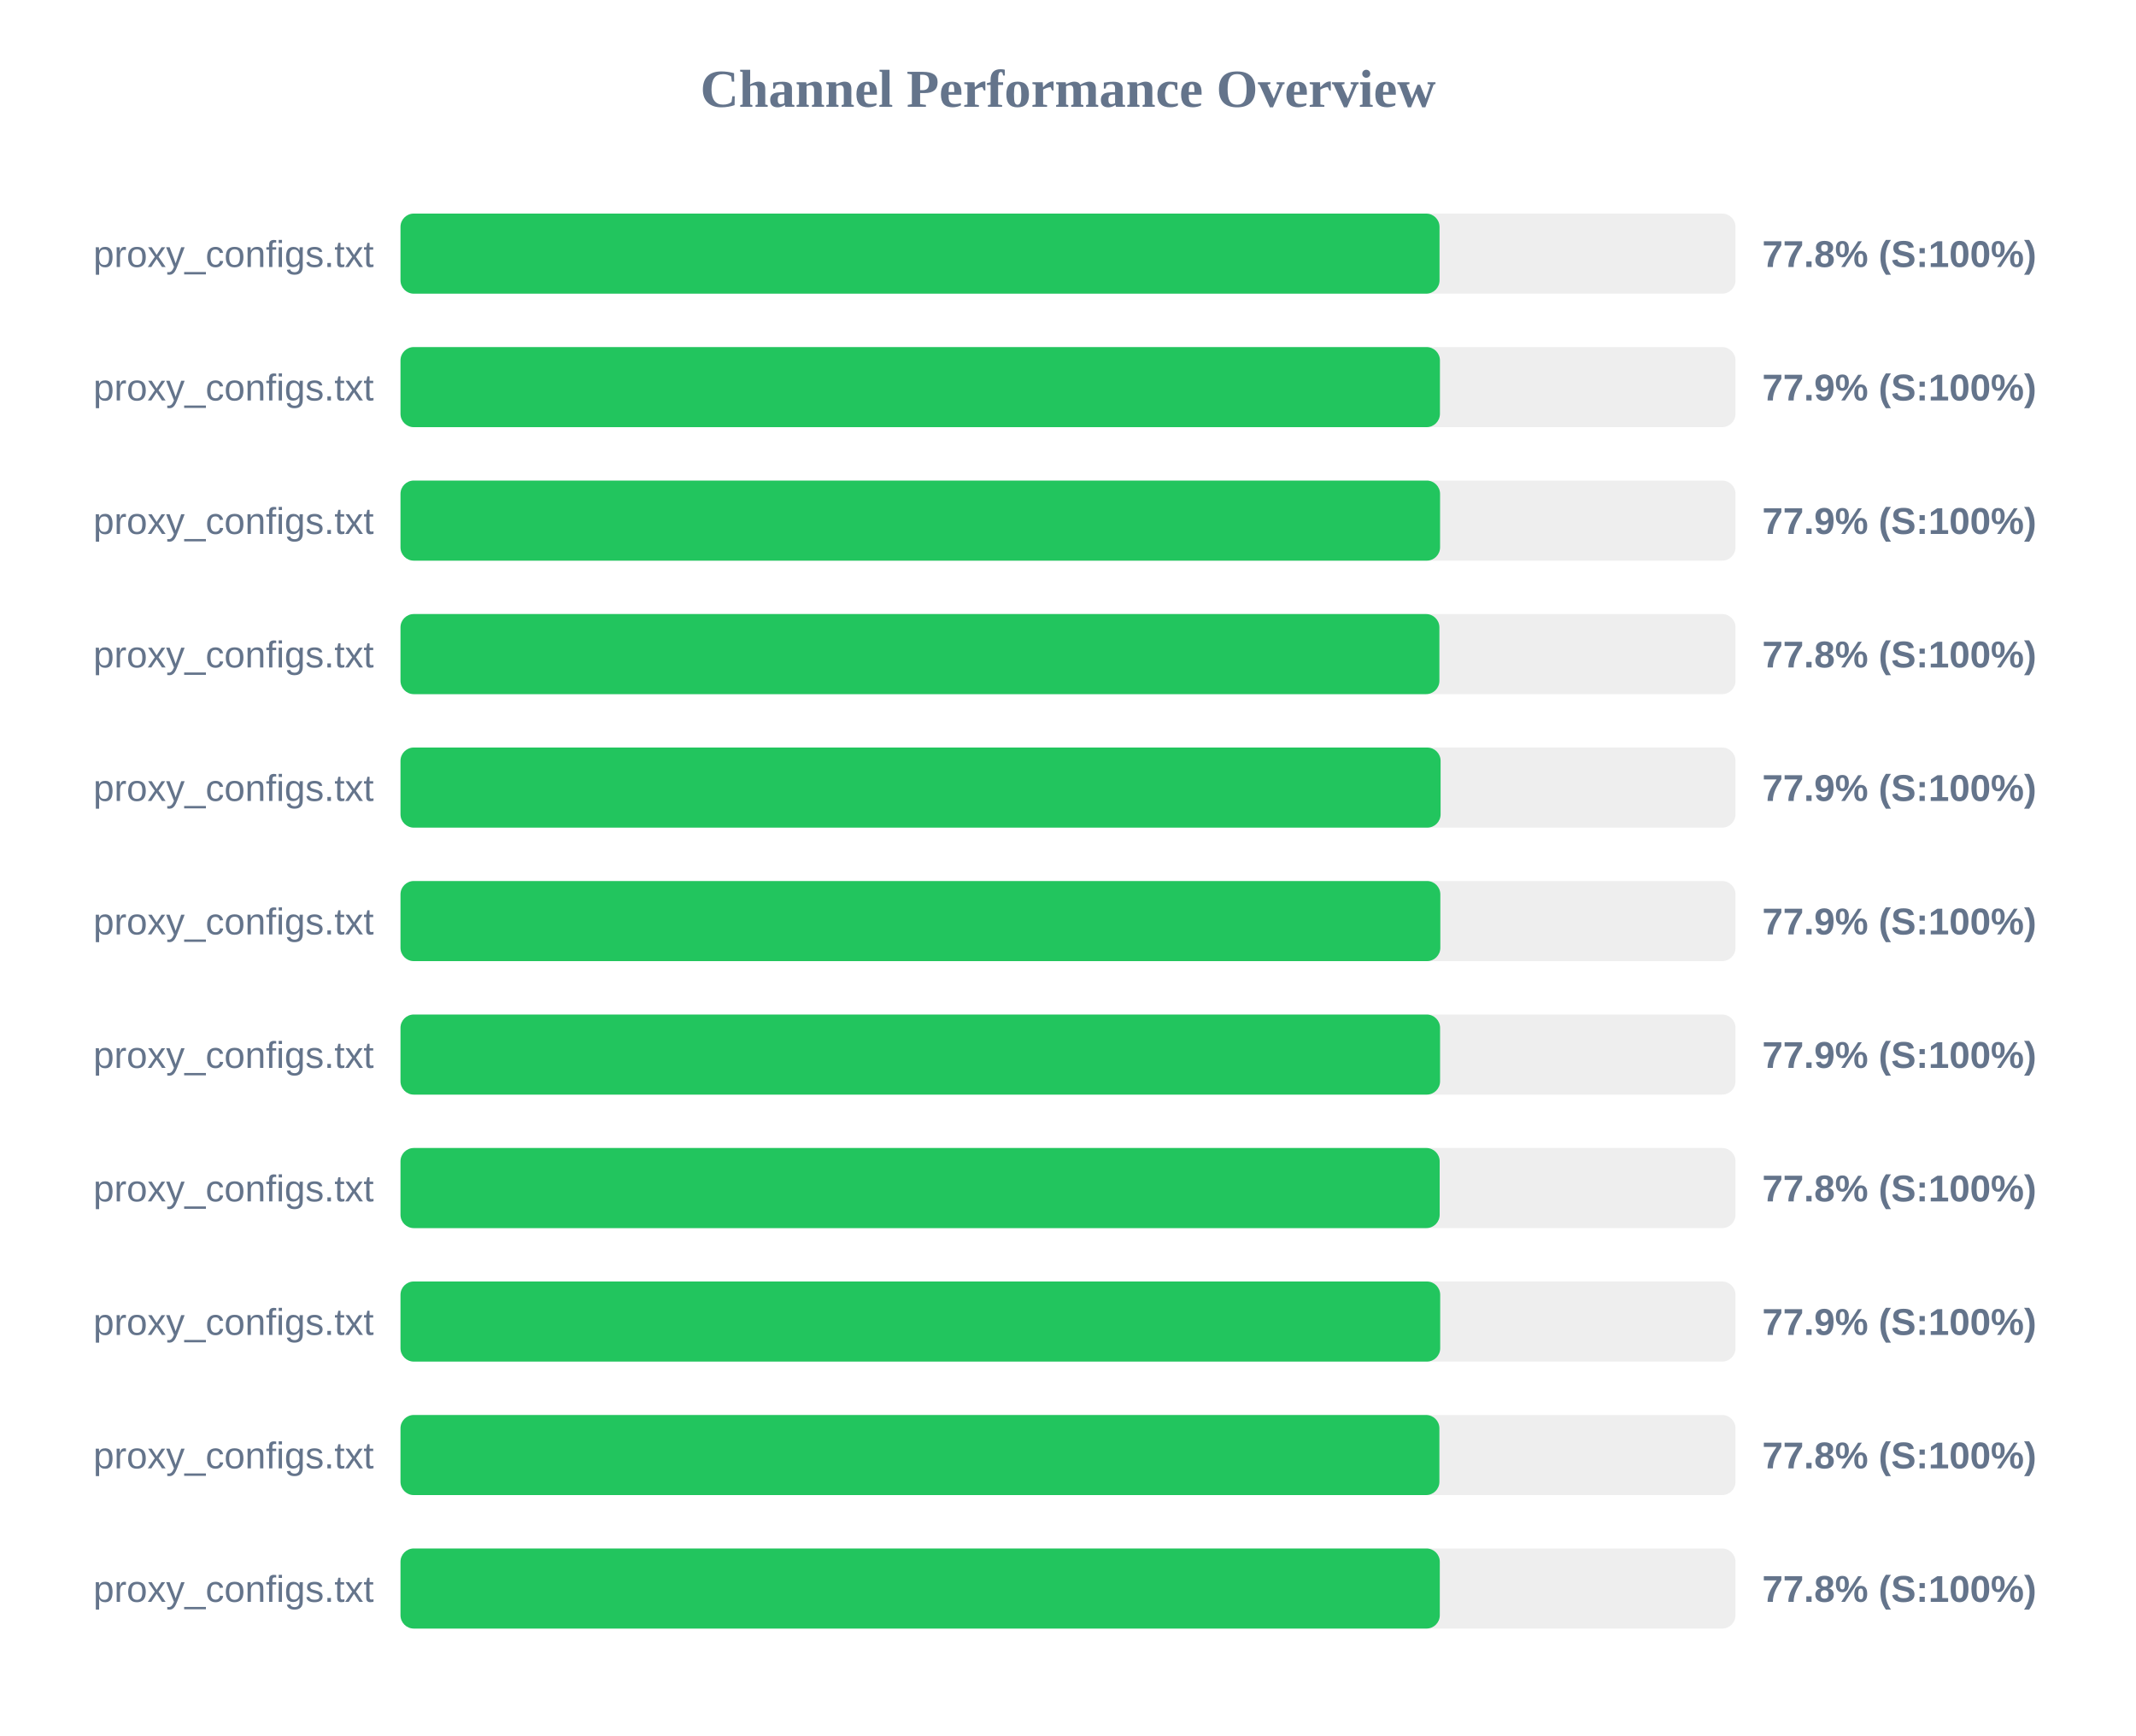
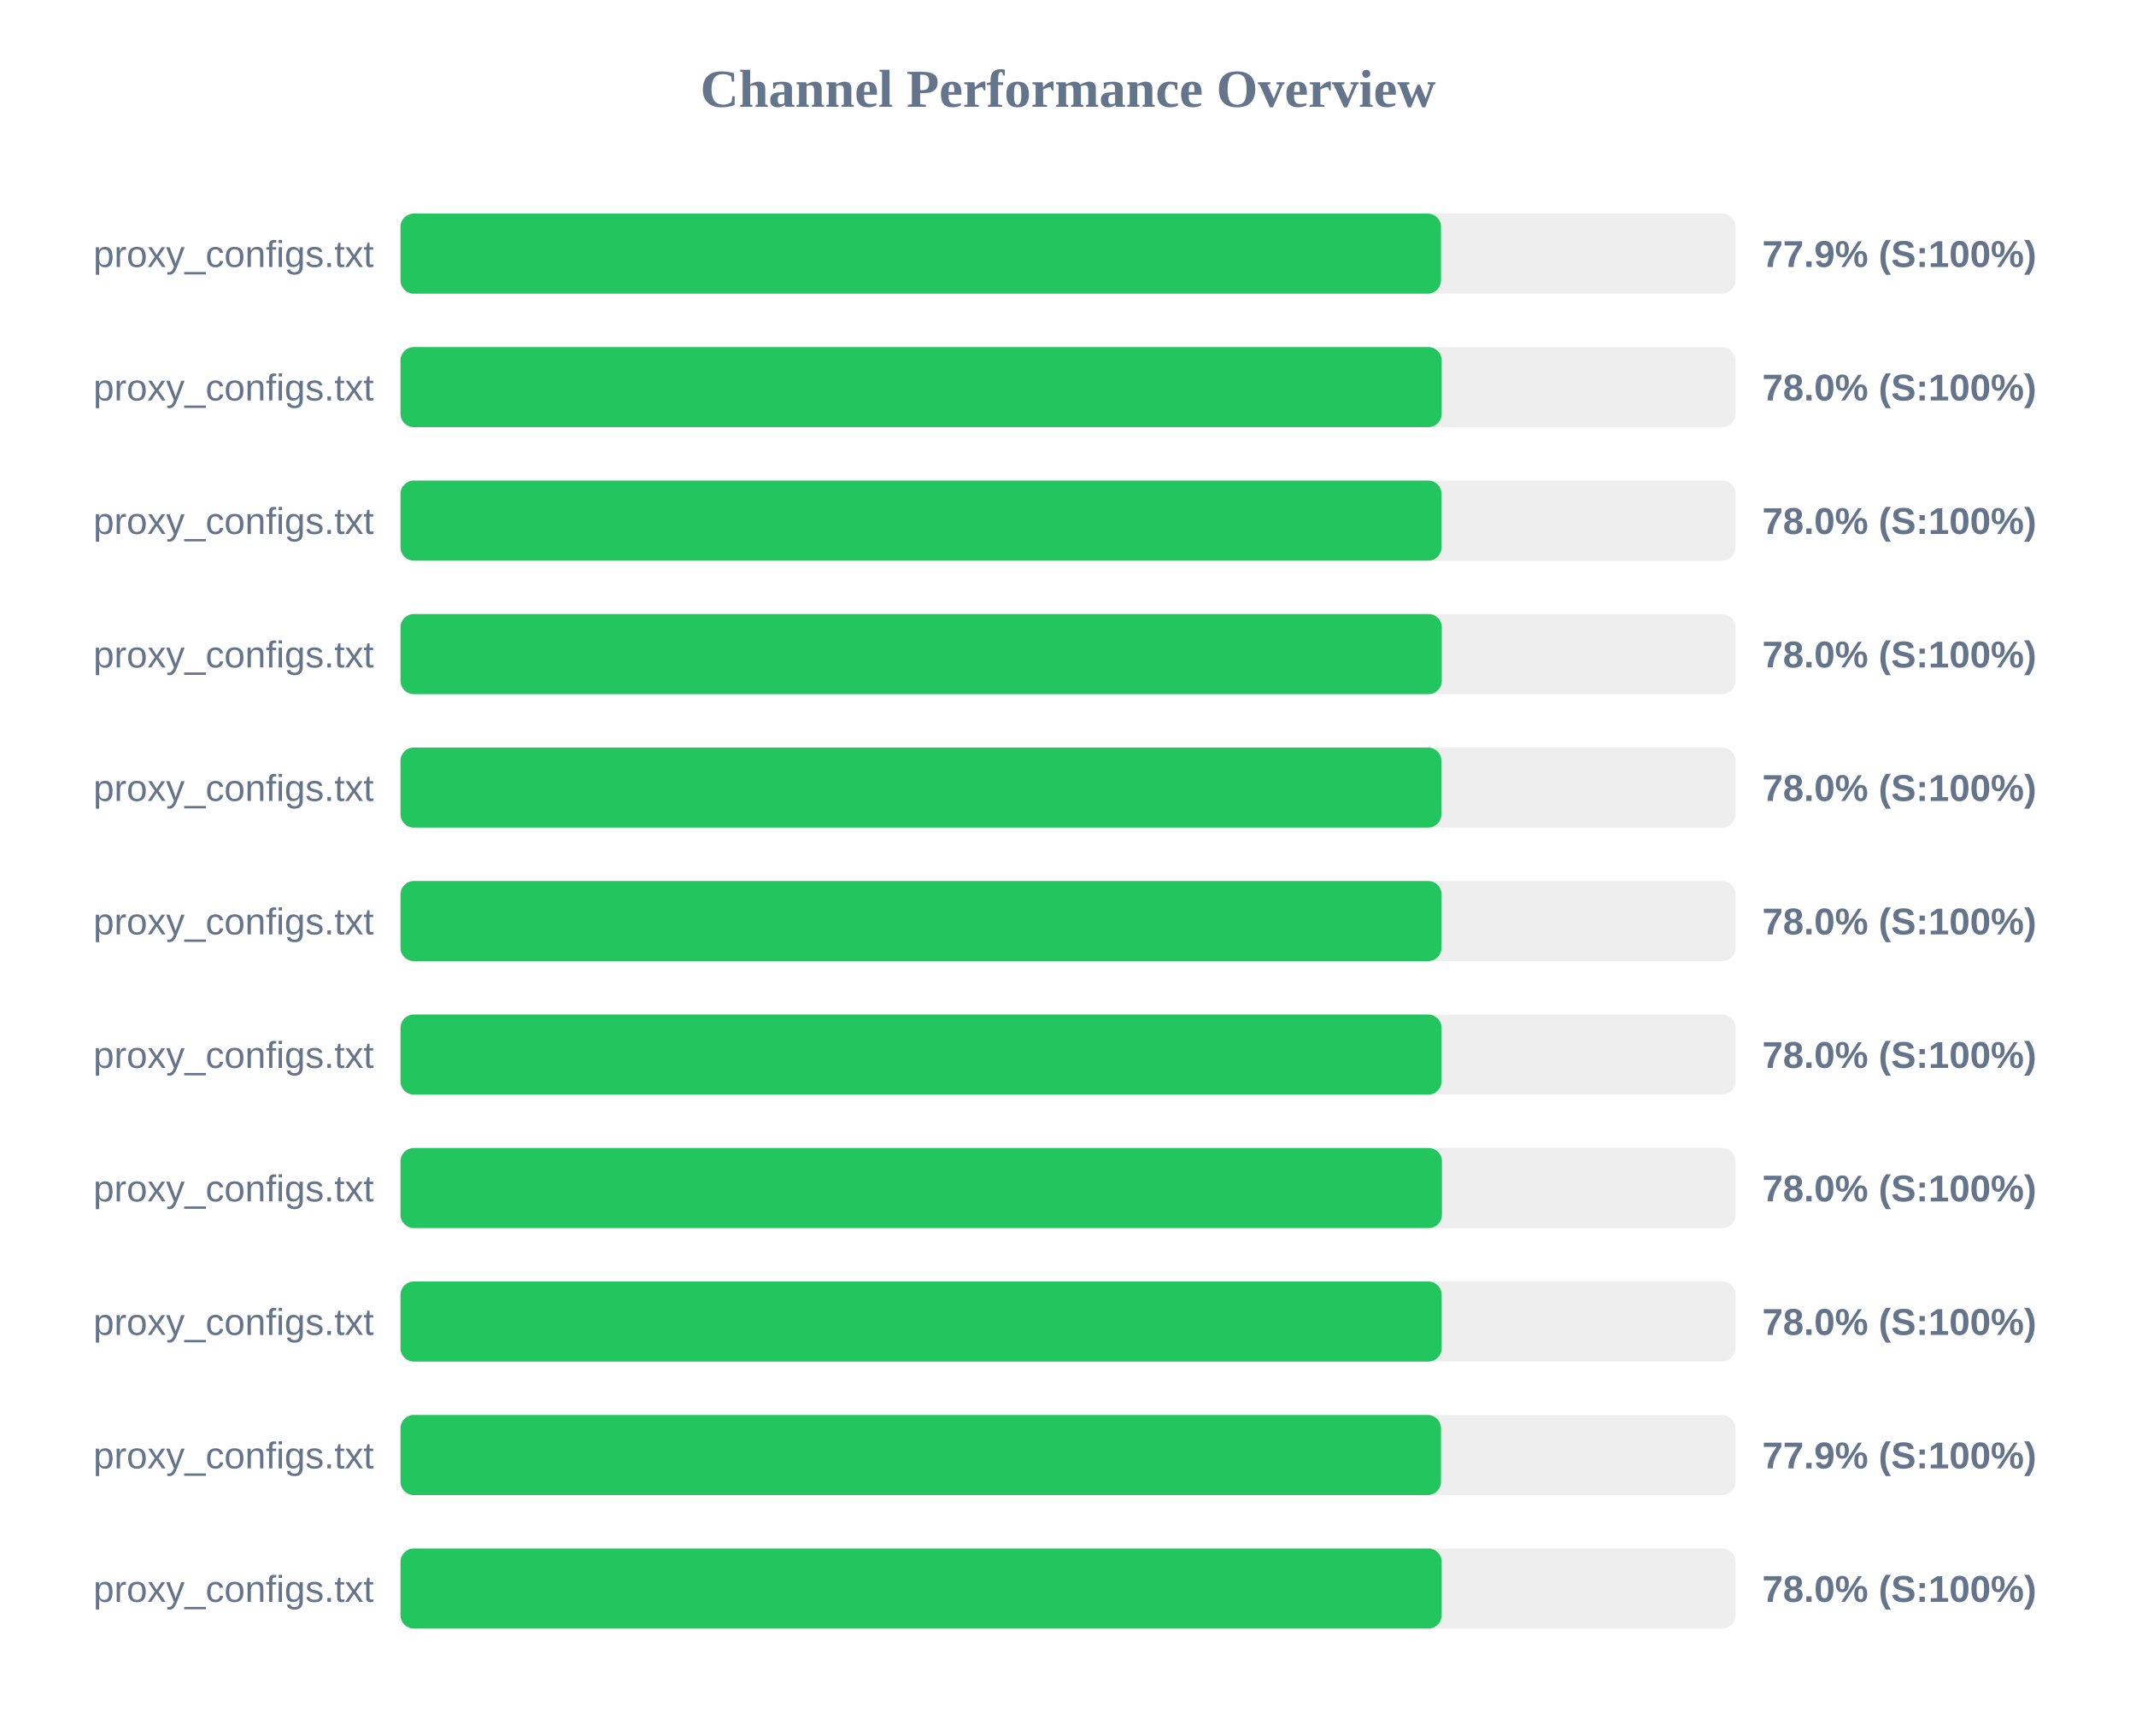
<svg xmlns="http://www.w3.org/2000/svg" width="800" height="650" version="1.1">
  <style>
        .row { font: 14px Arial; fill: #64748b; }
        .score { font: bold 14px Arial; fill: #64748b; }
    </style>
  <text x="400" y="40" text-anchor="middle" font-size="20px" font-weight="bold" fill="#64748b">Channel Performance Overview</text>
  <rect x="150" y="80" width="500" height="30" fill="#eee" rx="5" />
-   <rect x="150" y="80" width="389.15" height="30" fill="#22c55e" rx="5" />
+   <rect x="150" y="80" width="389.7" height="30" fill="#22c55e" rx="5" />
  <text x="140" y="100" text-anchor="end" class="row">proxy_configs.txt</text>
-   <text x="660" y="100" text-anchor="start" class="score">77.8% (S:100%)</text>
+   <text x="660" y="100" text-anchor="start" class="score">77.9% (S:100%)</text>
  <rect x="150" y="130" width="500" height="30" fill="#eee" rx="5" />
-   <rect x="150" y="130" width="389.3" height="30" fill="#22c55e" rx="5" />
+   <rect x="150" y="130" width="389.95" height="30" fill="#22c55e" rx="5" />
  <text x="140" y="150" text-anchor="end" class="row">proxy_configs.txt</text>
-   <text x="660" y="150" text-anchor="start" class="score">77.9% (S:100%)</text>
+   <text x="660" y="150" text-anchor="start" class="score">78.0% (S:100%)</text>
  <rect x="150" y="180" width="500" height="30" fill="#eee" rx="5" />
-   <rect x="150" y="180" width="389.35" height="30" fill="#22c55e" rx="5" />
+   <rect x="150" y="180" width="389.9" height="30" fill="#22c55e" rx="5" />
  <text x="140" y="200" text-anchor="end" class="row">proxy_configs.txt</text>
-   <text x="660" y="200" text-anchor="start" class="score">77.9% (S:100%)</text>
+   <text x="660" y="200" text-anchor="start" class="score">78.0% (S:100%)</text>
  <rect x="150" y="230" width="500" height="30" fill="#eee" rx="5" />
-   <rect x="150" y="230" width="389.1" height="30" fill="#22c55e" rx="5" />
+   <rect x="150" y="230" width="390.0" height="30" fill="#22c55e" rx="5" />
  <text x="140" y="250" text-anchor="end" class="row">proxy_configs.txt</text>
-   <text x="660" y="250" text-anchor="start" class="score">77.8% (S:100%)</text>
+   <text x="660" y="250" text-anchor="start" class="score">78.0% (S:100%)</text>
  <rect x="150" y="280" width="500" height="30" fill="#eee" rx="5" />
-   <rect x="150" y="280" width="389.55" height="30" fill="#22c55e" rx="5" />
+   <rect x="150" y="280" width="389.85" height="30" fill="#22c55e" rx="5" />
  <text x="140" y="300" text-anchor="end" class="row">proxy_configs.txt</text>
-   <text x="660" y="300" text-anchor="start" class="score">77.9% (S:100%)</text>
+   <text x="660" y="300" text-anchor="start" class="score">78.0% (S:100%)</text>
  <rect x="150" y="330" width="500" height="30" fill="#eee" rx="5" />
-   <rect x="150" y="330" width="389.45" height="30" fill="#22c55e" rx="5" />
+   <rect x="150" y="330" width="389.9" height="30" fill="#22c55e" rx="5" />
  <text x="140" y="350" text-anchor="end" class="row">proxy_configs.txt</text>
-   <text x="660" y="350" text-anchor="start" class="score">77.9% (S:100%)</text>
+   <text x="660" y="350" text-anchor="start" class="score">78.0% (S:100%)</text>
  <rect x="150" y="380" width="500" height="30" fill="#eee" rx="5" />
-   <rect x="150" y="380" width="389.35" height="30" fill="#22c55e" rx="5" />
+   <rect x="150" y="380" width="389.9" height="30" fill="#22c55e" rx="5" />
  <text x="140" y="400" text-anchor="end" class="row">proxy_configs.txt</text>
-   <text x="660" y="400" text-anchor="start" class="score">77.9% (S:100%)</text>
+   <text x="660" y="400" text-anchor="start" class="score">78.0% (S:100%)</text>
  <rect x="150" y="430" width="500" height="30" fill="#eee" rx="5" />
-   <rect x="150" y="430" width="389.2" height="30" fill="#22c55e" rx="5" />
+   <rect x="150" y="430" width="390.05" height="30" fill="#22c55e" rx="5" />
  <text x="140" y="450" text-anchor="end" class="row">proxy_configs.txt</text>
-   <text x="660" y="450" text-anchor="start" class="score">77.8% (S:100%)</text>
+   <text x="660" y="450" text-anchor="start" class="score">78.0% (S:100%)</text>
  <rect x="150" y="480" width="500" height="30" fill="#eee" rx="5" />
-   <rect x="150" y="480" width="389.4" height="30" fill="#22c55e" rx="5" />
+   <rect x="150" y="480" width="389.95" height="30" fill="#22c55e" rx="5" />
  <text x="140" y="500" text-anchor="end" class="row">proxy_configs.txt</text>
-   <text x="660" y="500" text-anchor="start" class="score">77.9% (S:100%)</text>
+   <text x="660" y="500" text-anchor="start" class="score">78.0% (S:100%)</text>
  <rect x="150" y="530" width="500" height="30" fill="#eee" rx="5" />
-   <rect x="150" y="530" width="389.1" height="30" fill="#22c55e" rx="5" />
+   <rect x="150" y="530" width="389.7" height="30" fill="#22c55e" rx="5" />
  <text x="140" y="550" text-anchor="end" class="row">proxy_configs.txt</text>
-   <text x="660" y="550" text-anchor="start" class="score">77.8% (S:100%)</text>
+   <text x="660" y="550" text-anchor="start" class="score">77.9% (S:100%)</text>
  <rect x="150" y="580" width="500" height="30" fill="#eee" rx="5" />
-   <rect x="150" y="580" width="389.25" height="30" fill="#22c55e" rx="5" />
+   <rect x="150" y="580" width="389.95" height="30" fill="#22c55e" rx="5" />
  <text x="140" y="600" text-anchor="end" class="row">proxy_configs.txt</text>
-   <text x="660" y="600" text-anchor="start" class="score">77.8% (S:100%)</text>
+   <text x="660" y="600" text-anchor="start" class="score">78.0% (S:100%)</text>
</svg>
